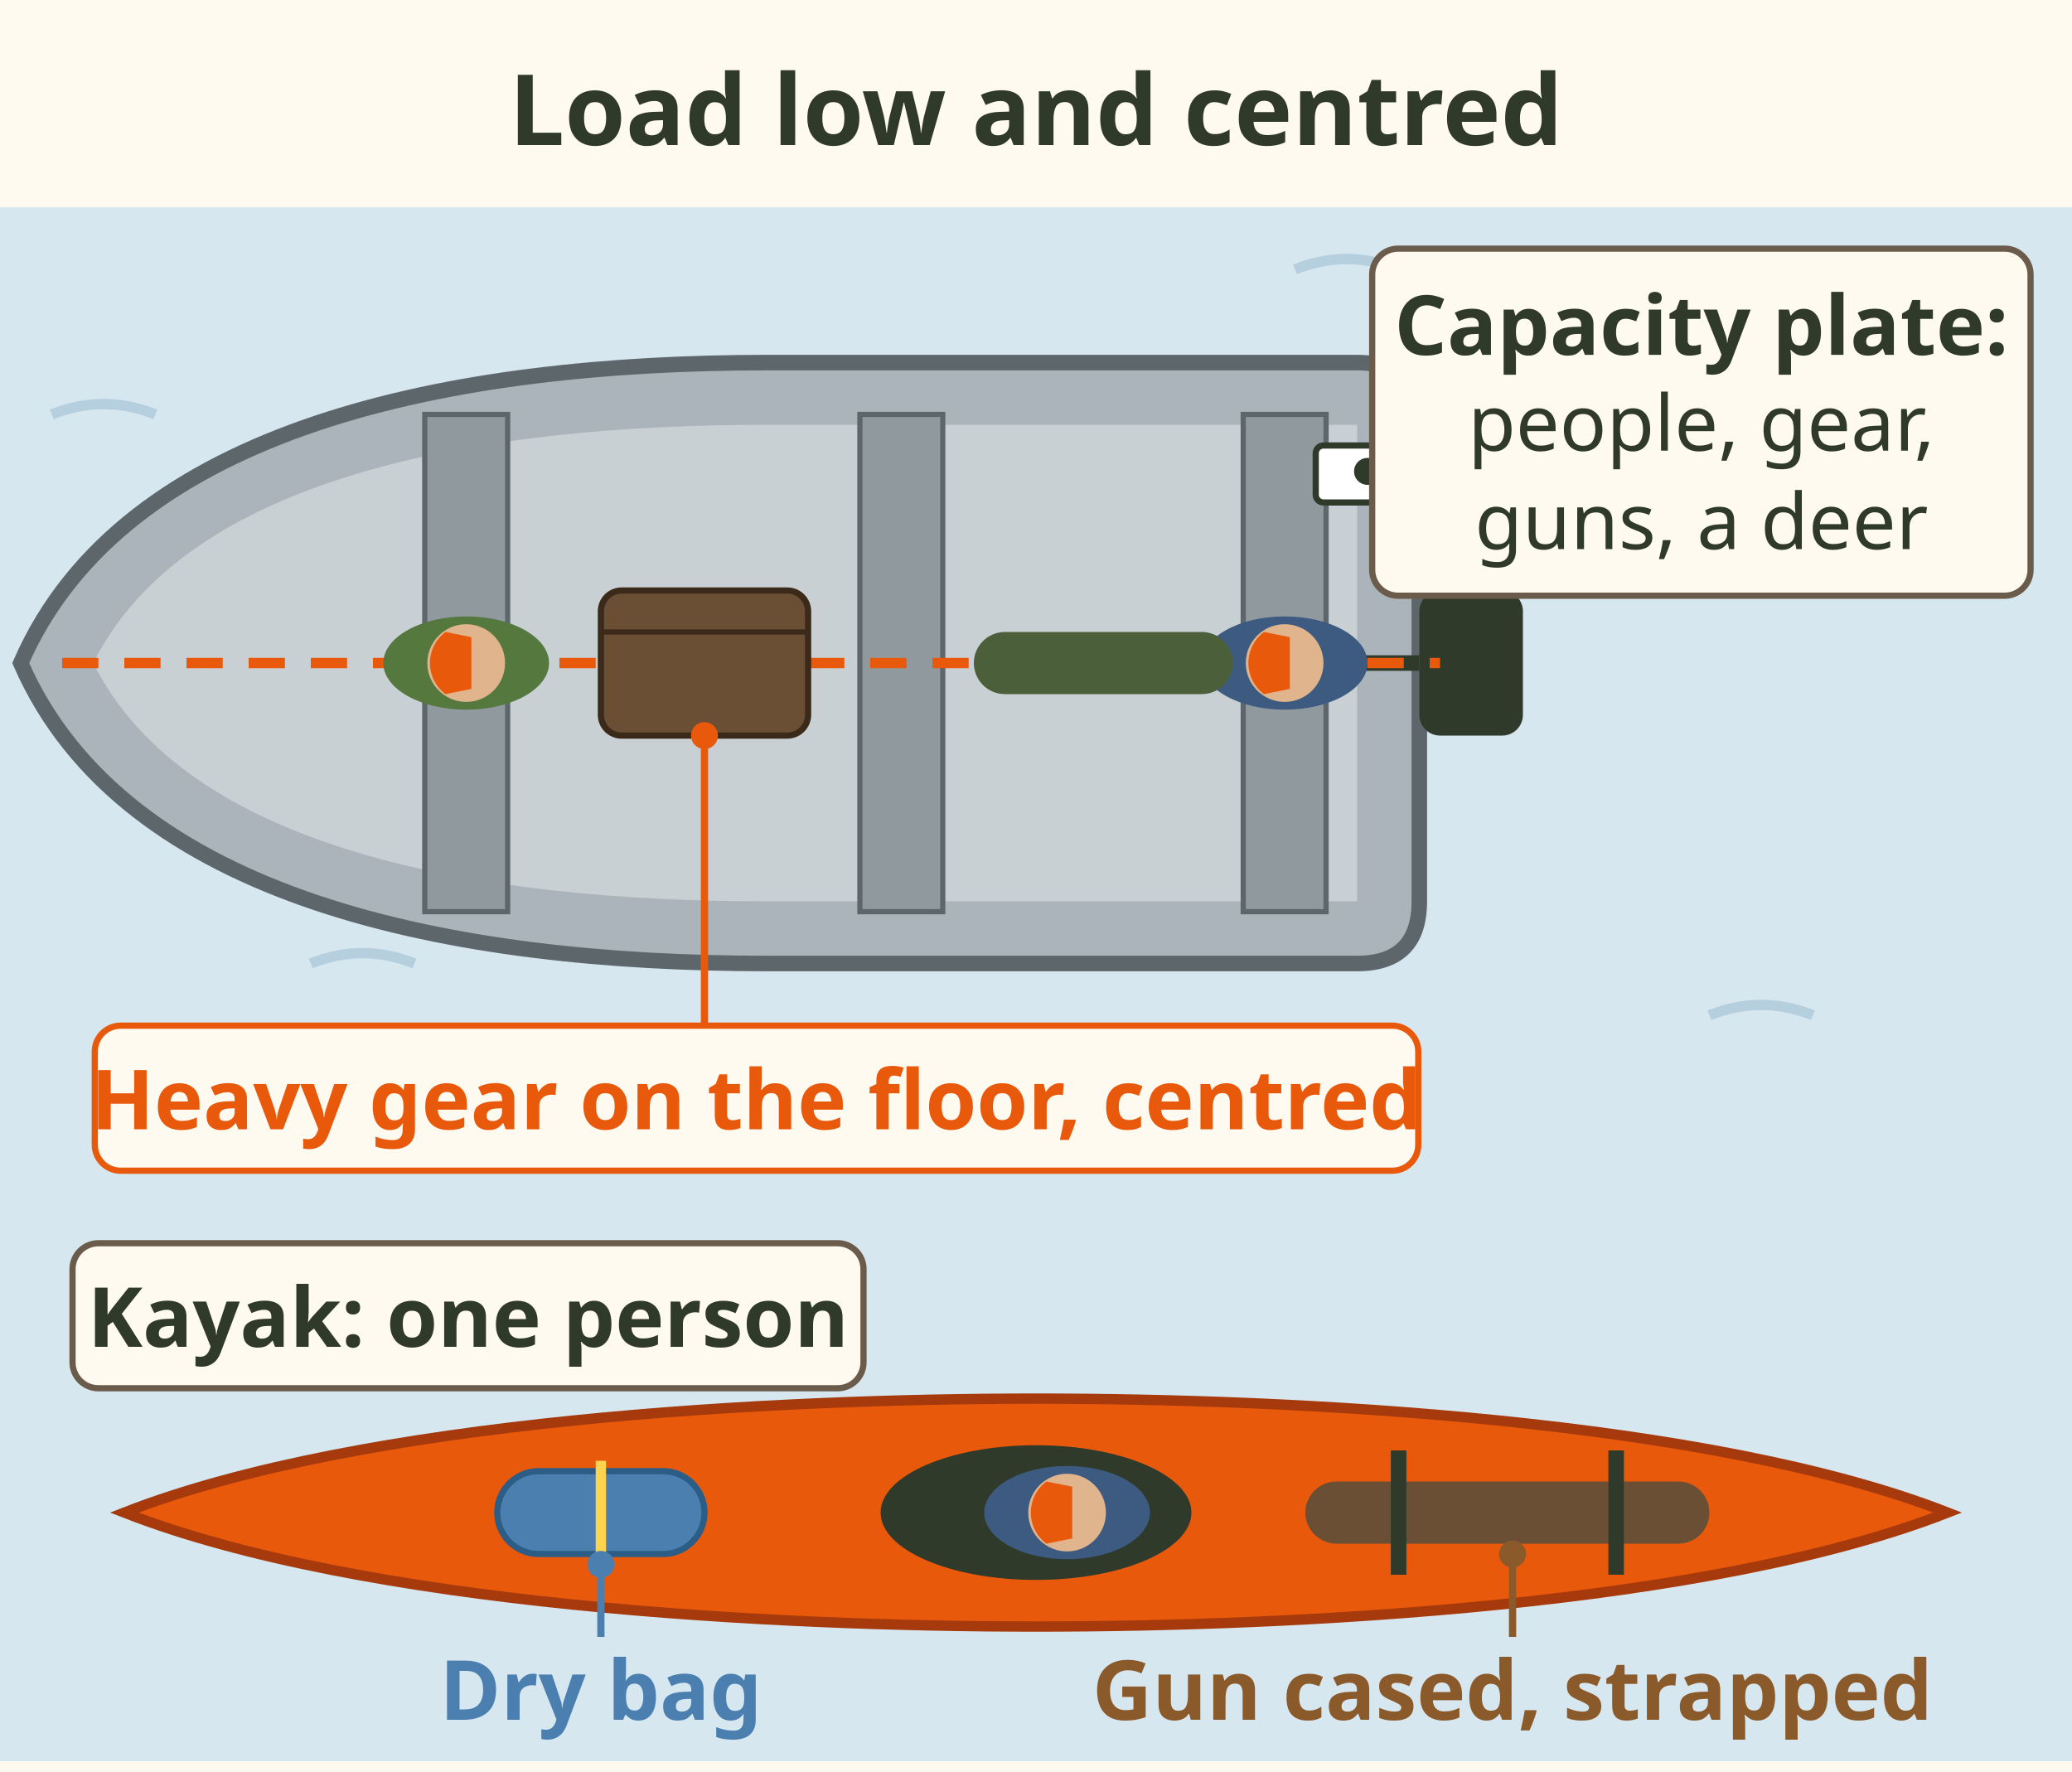
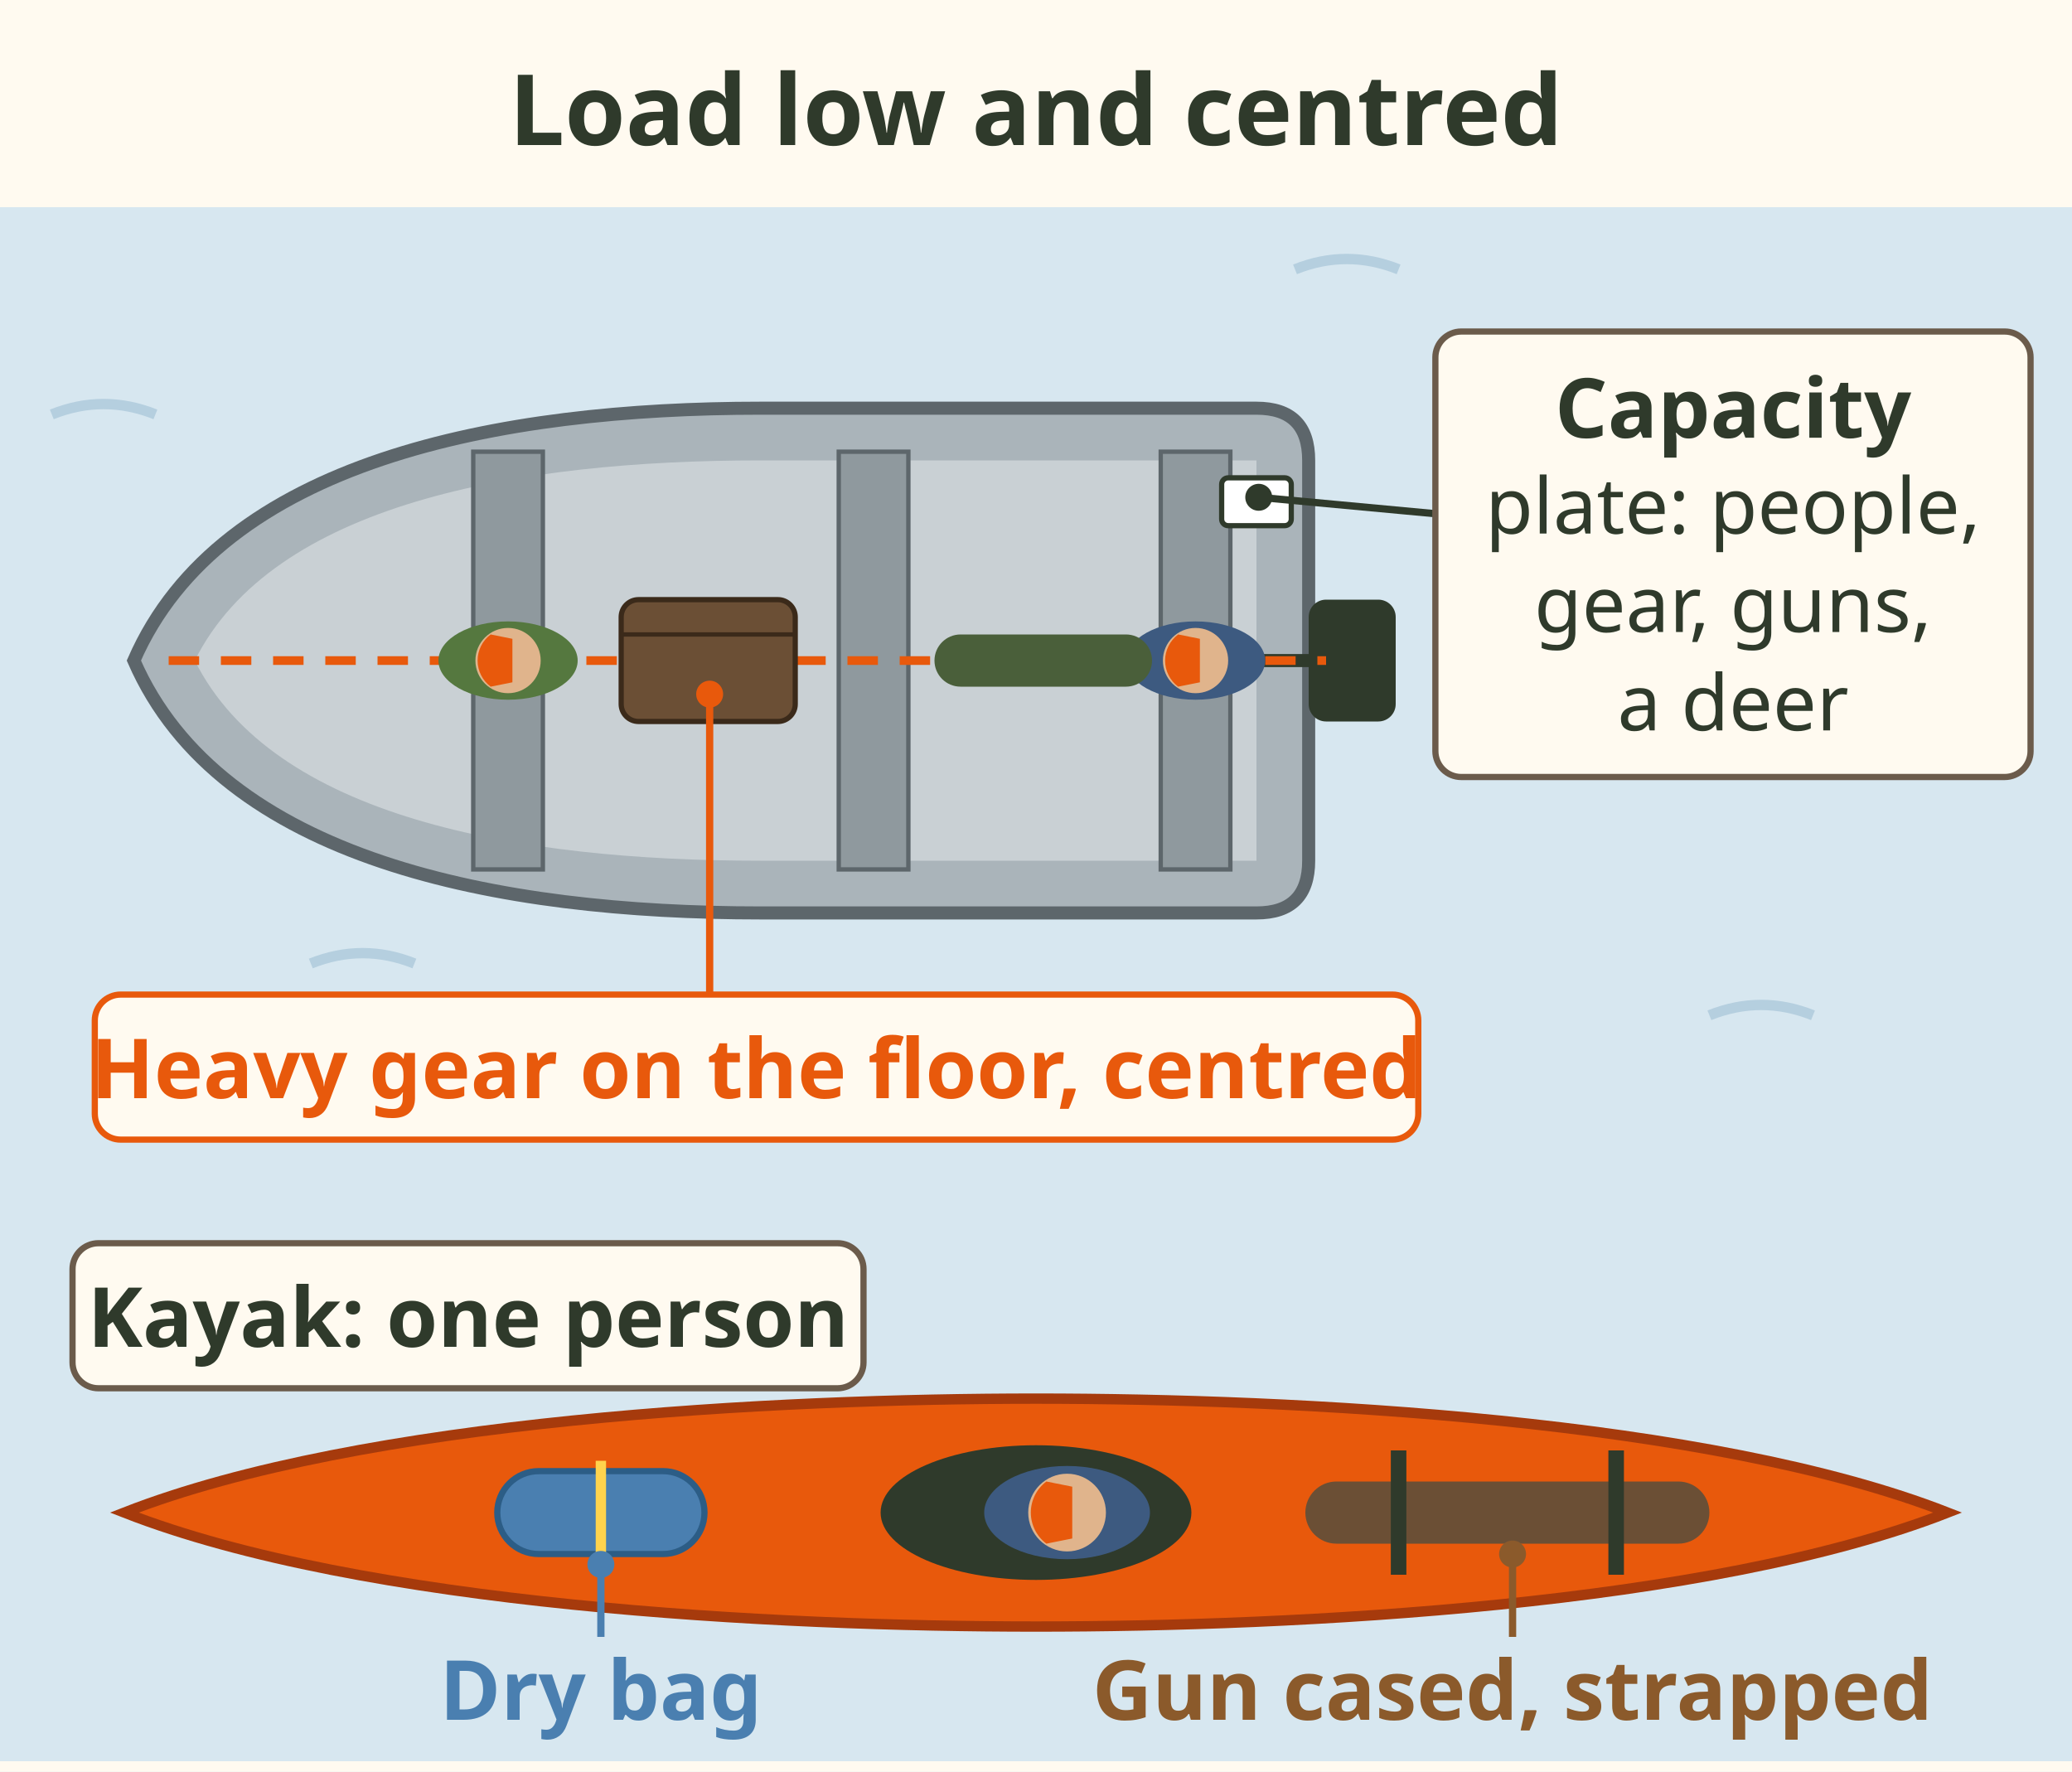
<svg xmlns="http://www.w3.org/2000/svg" viewBox="0 0 400 342" font-family="sans-serif" role="img" aria-label="Loading a small boat, seen from above. Read the capacity plate and count people, gear, guns and a deer. Heavy gear goes low on the floor, centred side to side on the centre line. Kayak, seen from above: one person, the gun cased and strapped on the deck, a dry bag clipped in.">
  <rect width="400" height="342" fill="#fffaf0" />
  <text x="200" y="28" font-size="19" font-weight="bold" fill="#2f3a2b" text-anchor="middle">Load low and centred</text>
  <rect x="0" y="40" width="400" height="300" fill="#d7e7f0" />
  <path d="M10 80 q10 -4 20 0 M60 186 q10 -4 20 0 M330 196 q10 -4 20 0 M250 52 q10 -4 20 0" stroke="#b5cfdf" stroke-width="2" fill="none" />
-   <g transform="translate(-22 0)">
+   <g transform="translate(4 20) scale(0.84)">
    <path d="M26 128 C46 82 110 70 170 70 H284 C292 70 296 74 296 82 V174 C296 182 292 186 284 186 H170 C110 186 46 174 26 128z" fill="#aab4ba" stroke="#5d666b" stroke-width="3" />
    <path d="M40 128 C58 92 114 82 170 82 H284 V174 H170 C114 174 58 164 40 128z" fill="#c9d0d4" />
    <rect x="104" y="80" width="16" height="96" fill="#8f999e" stroke="#5d666b" stroke-width="1" />
    <rect x="188" y="80" width="16" height="96" fill="#8f999e" stroke="#5d666b" stroke-width="1" />
    <rect x="262" y="80" width="16" height="96" fill="#8f999e" stroke="#5d666b" stroke-width="1" />
    <rect x="296" y="114" width="20" height="28" rx="4" fill="#2f3a2b" />
    <path d="M296 128 H282" stroke="#2f3a2b" stroke-width="3" />
    <path d="M34 128 H300" stroke="#e8590c" stroke-width="2" stroke-dasharray="7 5" />
    <g transform="translate(270 128) rotate(-90)">
      <ellipse rx="9" ry="16" fill="#3d5a80" />
      <circle r="7.5" fill="#e0b48c" />
      <path d="M-6 -4 A7.5 7.5 0 0 1 6 -4 L5 1 H-5z" fill="#e8590c" />
    </g>
    <g transform="translate(112 128) rotate(-90)">
      <ellipse rx="9" ry="16" fill="#55783f" />
      <circle r="7.5" fill="#e0b48c" />
      <path d="M-6 -4 A7.5 7.5 0 0 1 6 -4 L5 1 H-5z" fill="#e8590c" />
    </g>
    <rect x="138" y="114" width="40" height="28" rx="4" fill="#6b4f35" stroke="#3b2a1a" stroke-width="1.2" />
    <path d="M138 122 H178" stroke="#3b2a1a" stroke-width="1" />
    <rect x="210" y="122" width="50" height="12" rx="6" fill="#4a5f3a" />
    <rect x="276" y="86" width="16" height="11" rx="1.5" fill="#ffffff" stroke="#2f3a2b" stroke-width="1.2" />
  </g>
-   <line x1="264" y1="91" x2="296" y2="82" stroke="#2f3a2b" stroke-width="1.4" />
-   <circle cx="264" cy="91" r="2.6" fill="#2f3a2b" />
-   <rect x="264.9" y="48.0" width="127.1" height="67.0" rx="5" fill="#fffaf0" stroke="#6b5b4b" stroke-width="1.2" />
-   <text x="328.467" y="68.5" font-size="16" font-weight="bold" fill="#2f3a2b" text-anchor="middle">Capacity plate:</text>
-   <text x="328.467" y="87" font-size="15" fill="#2f3a2b" text-anchor="middle">people, gear,</text>
-   <text x="328.467" y="106" font-size="15" fill="#2f3a2b" text-anchor="middle">guns, a deer</text>
-   <line x1="136" y1="142" x2="136" y2="198" stroke="#e8590c" stroke-width="1.4" />
-   <circle cx="136" cy="142" r="2.6" fill="#e8590c" />
-   <rect x="18.3" y="198.0" width="255.5" height="28.0" rx="5" fill="#fffaf0" stroke="#e8590c" stroke-width="1.2" />
-   <text x="146" y="218" font-size="16" font-weight="bold" fill="#e8590c" text-anchor="middle">Heavy gear on the floor, centred</text>
+   <line x1="243" y1="96" x2="286" y2="100" stroke="#2f3a2b" stroke-width="1.4" />
+   <circle cx="243" cy="96" r="2.6" fill="#2f3a2b" />
+   <rect x="277.1" y="64.0" width="114.9" height="86.0" rx="5" fill="#fffaf0" stroke="#6b5b4b" stroke-width="1.2" />
+   <text x="334.566" y="84.5" font-size="16" font-weight="bold" fill="#2f3a2b" text-anchor="middle">Capacity</text>
+   <text x="334.566" y="103" font-size="15" fill="#2f3a2b" text-anchor="middle">plate: people,</text>
+   <text x="334.566" y="122" font-size="15" fill="#2f3a2b" text-anchor="middle">gear, guns,</text>
+   <text x="334.566" y="141" font-size="15" fill="#2f3a2b" text-anchor="middle">a deer</text>
+   <line x1="137" y1="134" x2="137" y2="192" stroke="#e8590c" stroke-width="1.4" />
+   <circle cx="137" cy="134" r="2.6" fill="#e8590c" />
+   <rect x="18.3" y="192.0" width="255.5" height="28.0" rx="5" fill="#fffaf0" stroke="#e8590c" stroke-width="1.2" />
+   <text x="146" y="212" font-size="16" font-weight="bold" fill="#e8590c" text-anchor="middle">Heavy gear on the floor, centred</text>
  <g transform="translate(0 30)">
    <path d="M24 262 C70 244 150 240 200 240 C250 240 330 244 376 262 C330 280 250 284 200 284 C150 284 70 280 24 262z" fill="#e8590c" stroke="#a63a0c" stroke-width="2" />
    <ellipse cx="200" cy="262" rx="30" ry="13" fill="#2f3a2b" />
    <g transform="translate(206 262) rotate(-90)">
      <ellipse rx="9" ry="16" fill="#3d5a80" />
      <circle r="7.5" fill="#e0b48c" />
      <path d="M-6 -4 A7.5 7.5 0 0 1 6 -4 L5 1 H-5z" fill="#e8590c" />
    </g>
    <rect x="96" y="254" width="40" height="16" rx="8" fill="#4a7fb0" stroke="#2c5d86" stroke-width="1.2" />
    <path d="M116 252 v20" stroke="#ffd34d" stroke-width="2" />
    <rect x="252" y="256" width="78" height="12" rx="6" fill="#6b4f35" />
    <path d="M270 250 v24 M312 250 v24" stroke="#2f3a2b" stroke-width="3" />
    <rect x="14.0" y="210.0" width="152.7" height="28.0" rx="5" fill="#fffaf0" stroke="#6b5b4b" stroke-width="1.2" />
    <text x="90.373" y="230" font-size="16" font-weight="bold" fill="#2f3a2b" text-anchor="middle">Kayak: one person</text>
    <text x="116" y="302" font-size="16" font-weight="bold" fill="#4a7fb0" text-anchor="middle">Dry bag</text>
    <line x1="116" y1="272" x2="116" y2="286" stroke="#4a7fb0" stroke-width="1.4" />
    <circle cx="116" cy="272" r="2.6" fill="#4a7fb0" />
    <text x="292" y="302" font-size="16" font-weight="bold" fill="#8b5a2b" text-anchor="middle">Gun cased, strapped</text>
    <line x1="292" y1="270" x2="292" y2="286" stroke="#8b5a2b" stroke-width="1.4" />
    <circle cx="292" cy="270" r="2.6" fill="#8b5a2b" />
  </g>
</svg>
